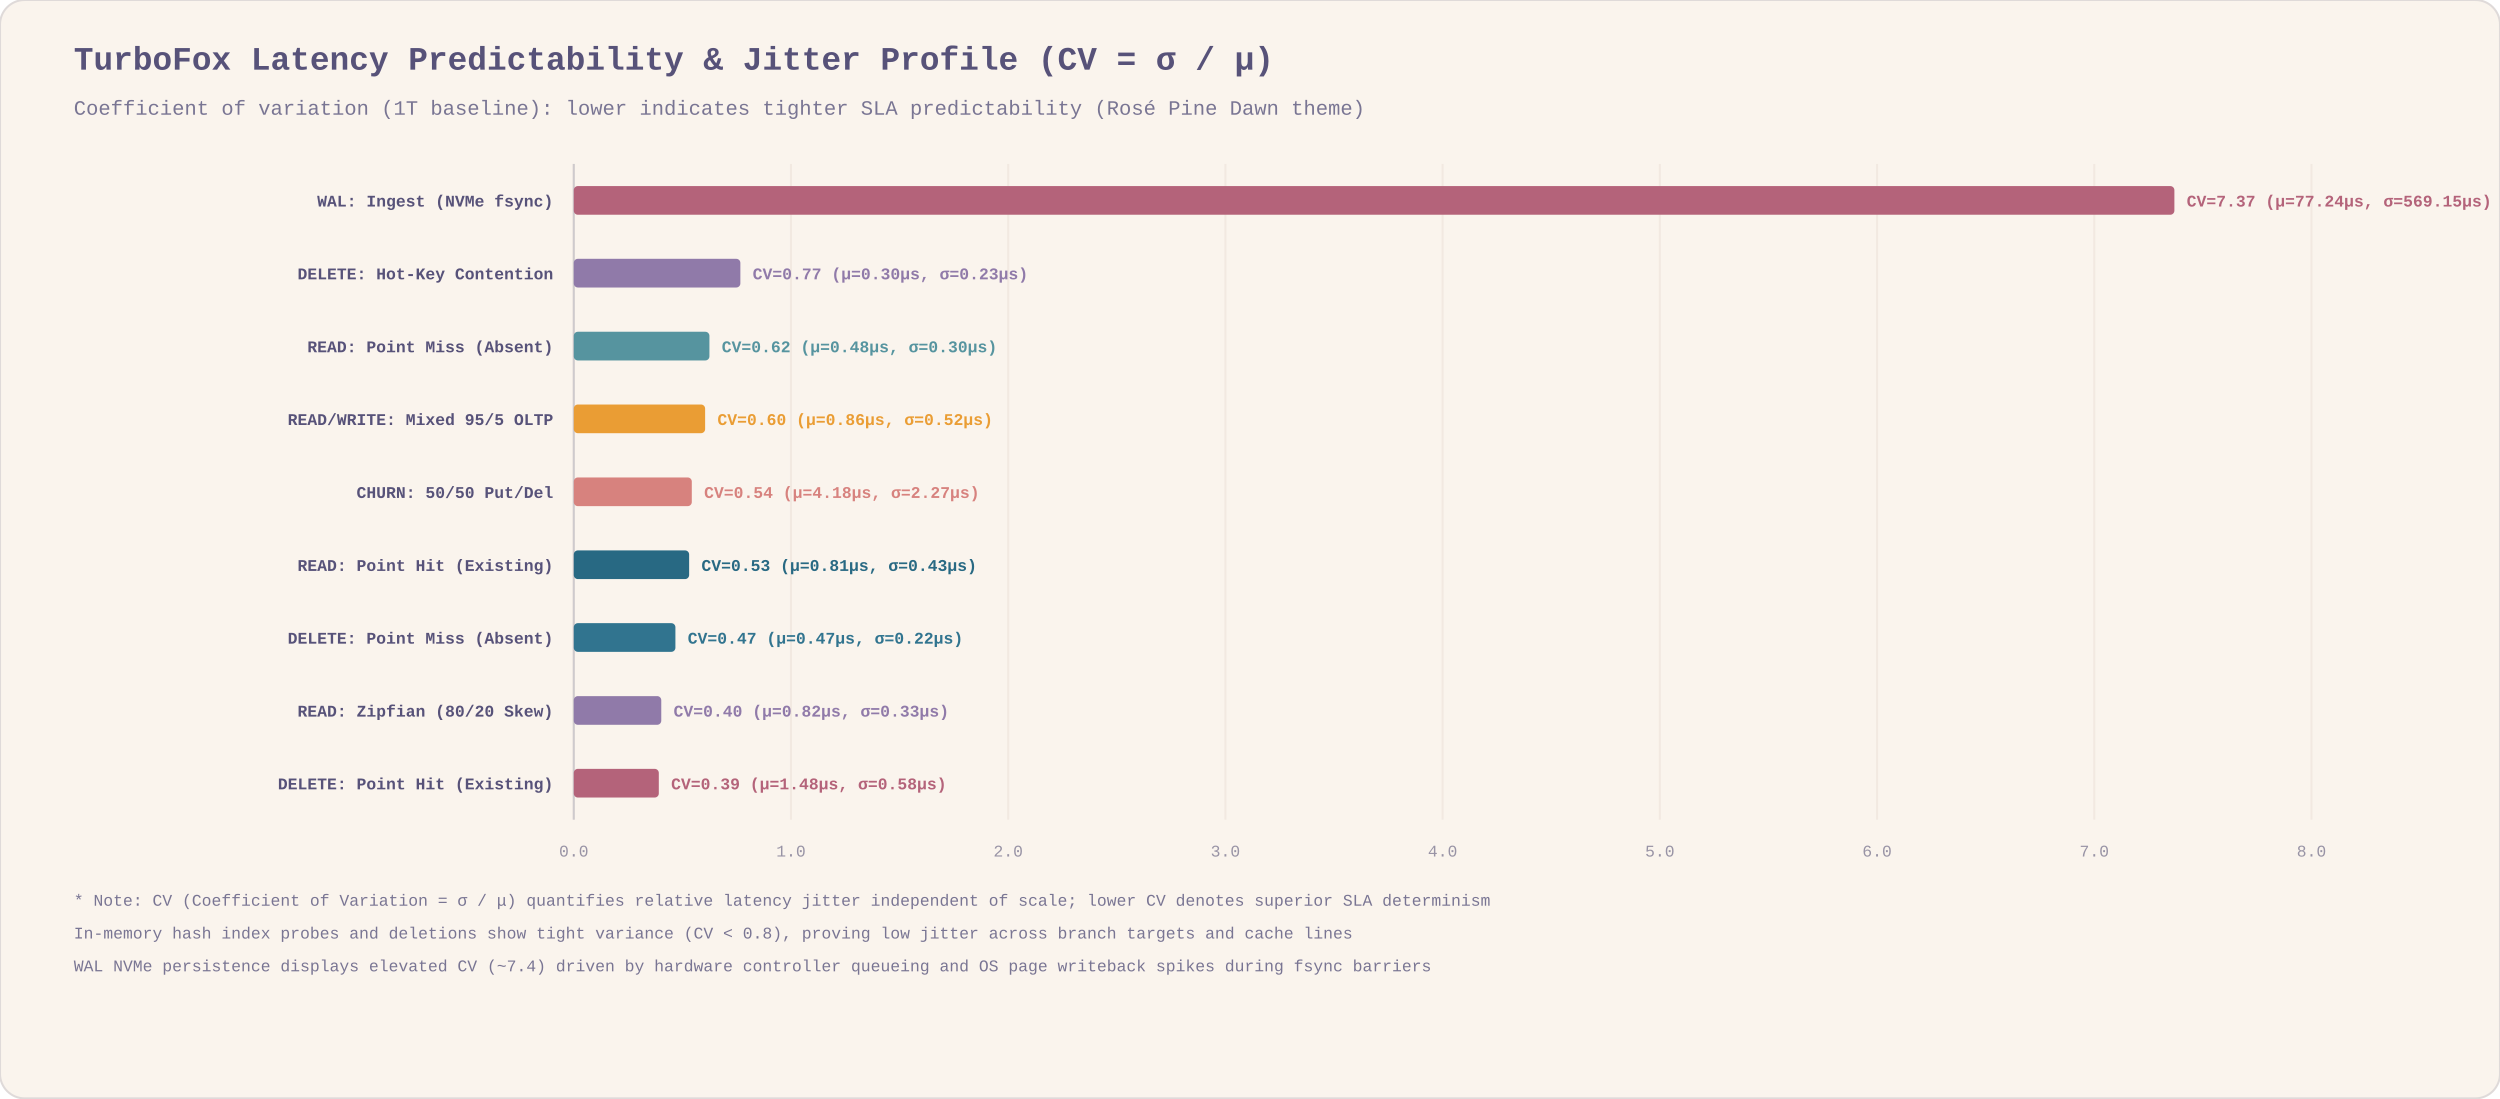
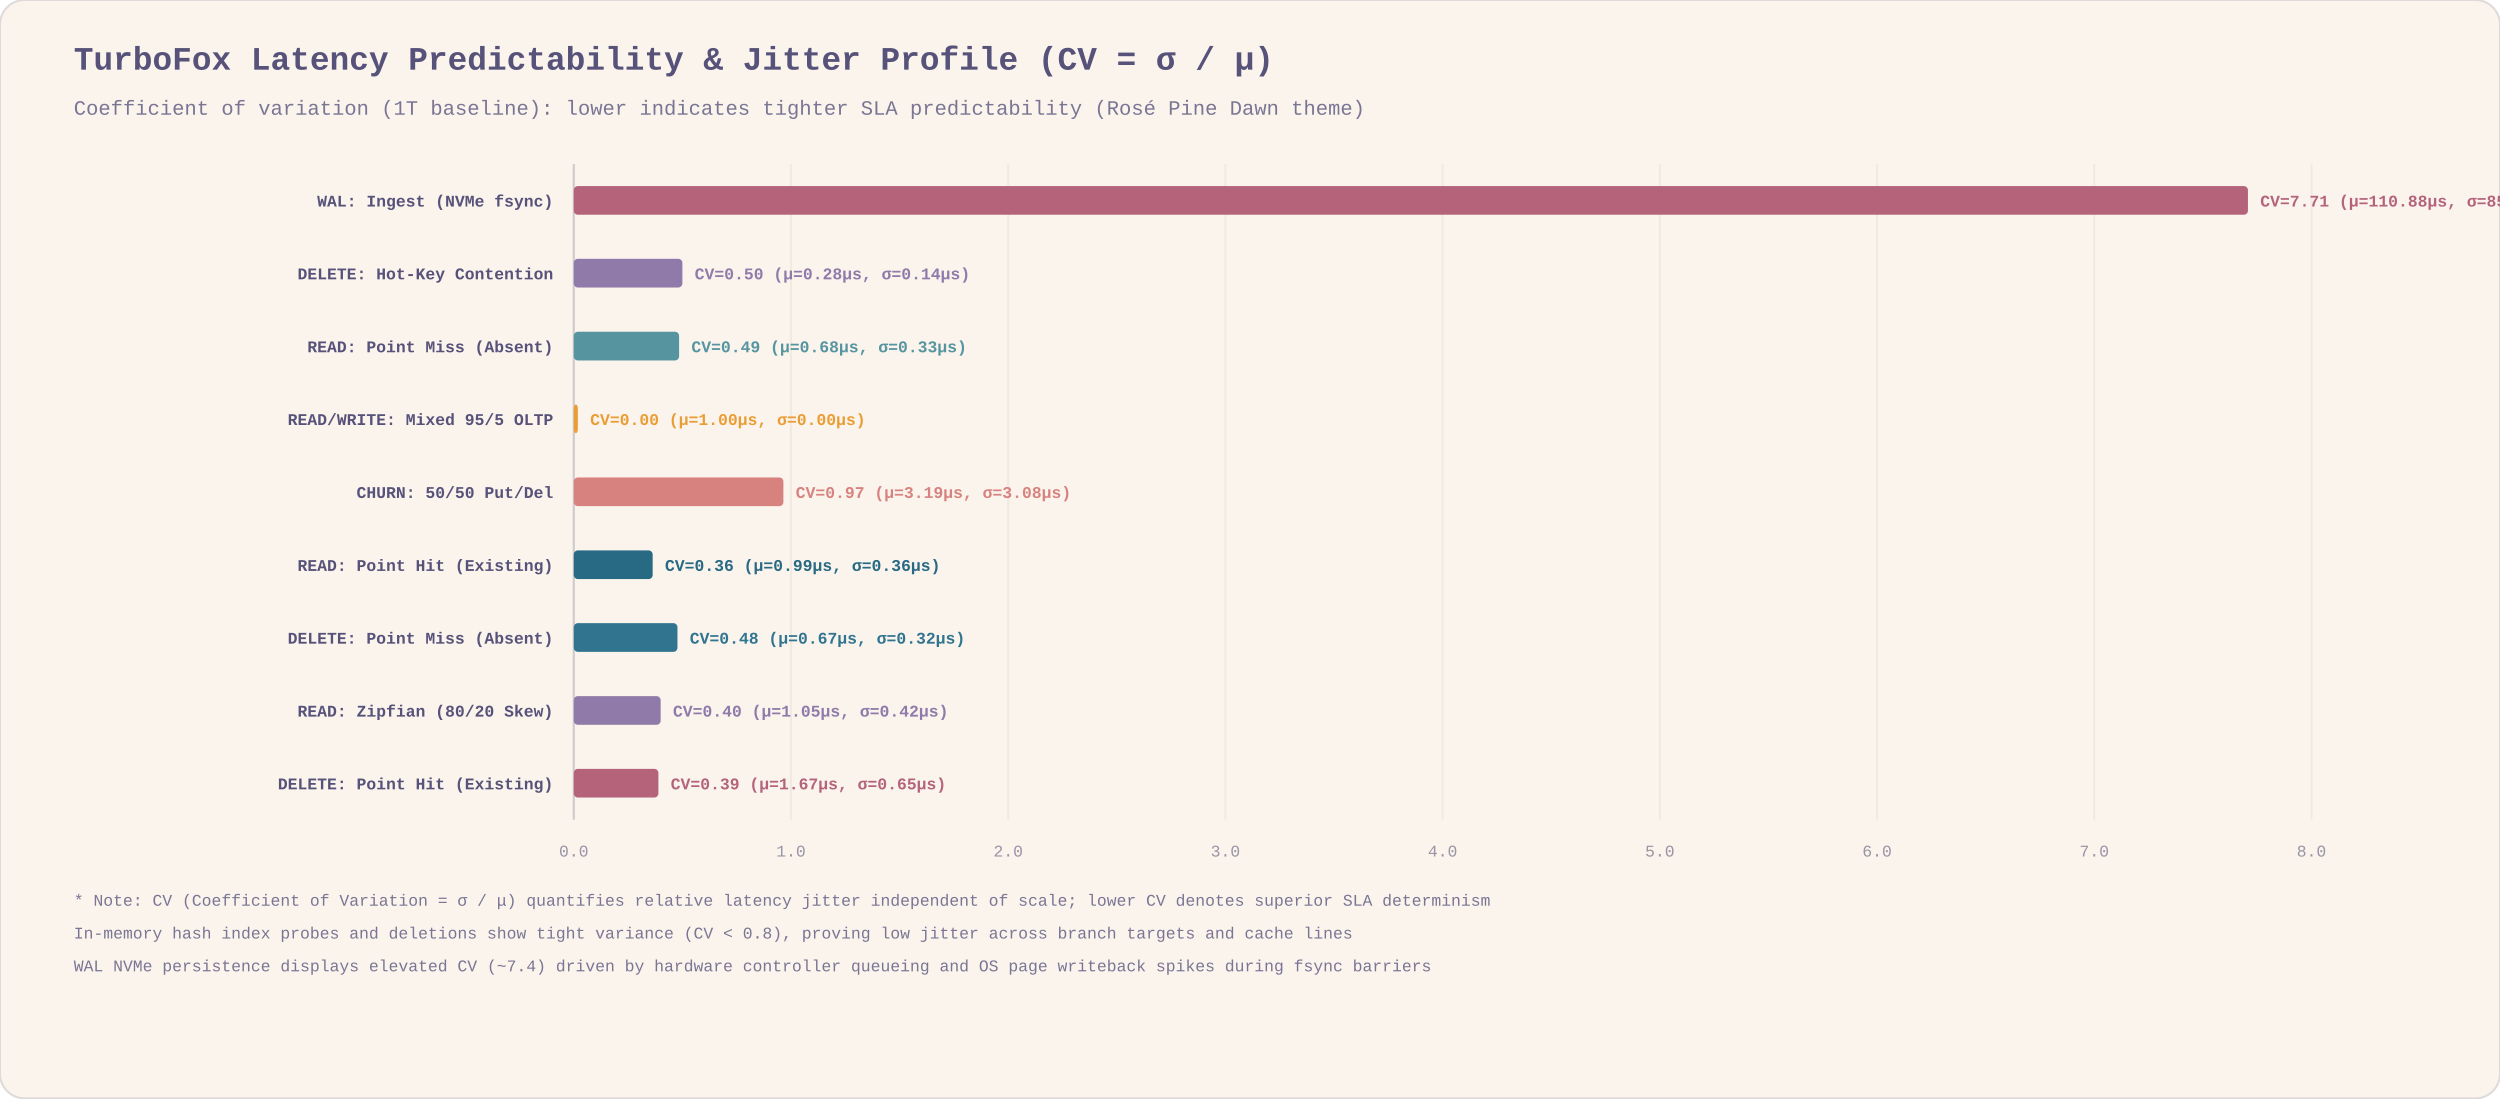
<svg xmlns="http://www.w3.org/2000/svg" viewBox="0 0 1220 536" width="1220" height="536" style="background:#faf4ed; font-family:ui-monospace,'SF Mono',Menlo,Monaco,Consolas,'Liberation Mono',monospace;">
  <rect width="1220" height="536" rx="12" fill="#faf4ed" stroke="#dfdad9" stroke-width="1" />
  <text x="36" y="34" fill="#575279" font-size="16" font-weight="bold">TurboFox Latency Predictability &amp; Jitter Profile (CV = σ / μ)</text>
  <text x="36" y="56" fill="#797593" font-size="10">Coefficient of variation (1T baseline): lower indicates tighter SLA predictability (Rosé Pine Dawn theme)</text>
  <line x1="280.0" y1="80" x2="280.0" y2="400" stroke="#f2e9e1" stroke-width="1" />
  <text x="280.0" y="418" fill="#9893a5" font-size="8" text-anchor="middle">0.0</text>
  <line x1="386.0" y1="80" x2="386.0" y2="400" stroke="#f2e9e1" stroke-width="1" />
  <text x="386.0" y="418" fill="#9893a5" font-size="8" text-anchor="middle">1.0</text>
  <line x1="492.0" y1="80" x2="492.0" y2="400" stroke="#f2e9e1" stroke-width="1" />
  <text x="492.0" y="418" fill="#9893a5" font-size="8" text-anchor="middle">2.0</text>
  <line x1="598.0" y1="80" x2="598.0" y2="400" stroke="#f2e9e1" stroke-width="1" />
  <text x="598.0" y="418" fill="#9893a5" font-size="8" text-anchor="middle">3.0</text>
  <line x1="704.0" y1="80" x2="704.0" y2="400" stroke="#f2e9e1" stroke-width="1" />
  <text x="704.0" y="418" fill="#9893a5" font-size="8" text-anchor="middle">4.0</text>
  <line x1="810.0" y1="80" x2="810.0" y2="400" stroke="#f2e9e1" stroke-width="1" />
  <text x="810.0" y="418" fill="#9893a5" font-size="8" text-anchor="middle">5.0</text>
  <line x1="916.0" y1="80" x2="916.0" y2="400" stroke="#f2e9e1" stroke-width="1" />
  <text x="916.0" y="418" fill="#9893a5" font-size="8" text-anchor="middle">6.0</text>
  <line x1="1022.0" y1="80" x2="1022.0" y2="400" stroke="#f2e9e1" stroke-width="1" />
  <text x="1022.0" y="418" fill="#9893a5" font-size="8" text-anchor="middle">7.0</text>
  <line x1="1128.0" y1="80" x2="1128.0" y2="400" stroke="#f2e9e1" stroke-width="1" />
  <text x="1128.0" y="418" fill="#9893a5" font-size="8" text-anchor="middle">8.0</text>
  <line x1="280" y1="80" x2="280" y2="400" stroke="#cecacd" stroke-width="1" />
  <text x="270" y="100.8" fill="#575279" font-size="8" font-weight="bold" text-anchor="end">WAL: Ingest (NVMe fsync)</text>
-   <rect x="280" y="90.8" width="781.1" height="14" rx="2" fill="#b4637a" />
-   <text x="1067.1" y="100.8" fill="#b4637a" font-size="8" font-weight="bold">CV=7.37 (μ=77.24µs, σ=569.15µs)</text>
+   <rect x="280" y="90.8" width="817.0" height="14" rx="2" fill="#b4637a" />
+   <text x="1103.0" y="100.8" fill="#b4637a" font-size="8" font-weight="bold">CV=7.71 (μ=110.88µs, σ=854.65µs)</text>
  <text x="270" y="136.3" fill="#575279" font-size="8" font-weight="bold" text-anchor="end">DELETE: Hot-Key Contention</text>
-   <rect x="280" y="126.3" width="81.3" height="14" rx="2" fill="#907aa9" />
-   <text x="367.3" y="136.3" fill="#907aa9" font-size="8" font-weight="bold">CV=0.77 (μ=0.30µs, σ=0.23µs)</text>
+   <rect x="280" y="126.3" width="53.0" height="14" rx="2" fill="#907aa9" />
+   <text x="339.0" y="136.3" fill="#907aa9" font-size="8" font-weight="bold">CV=0.50 (μ=0.28µs, σ=0.14µs)</text>
  <text x="270" y="171.9" fill="#575279" font-size="8" font-weight="bold" text-anchor="end">READ: Point Miss (Absent)</text>
-   <rect x="280" y="161.9" width="66.2" height="14" rx="2" fill="#56949f" />
-   <text x="352.2" y="171.9" fill="#56949f" font-size="8" font-weight="bold">CV=0.62 (μ=0.48µs, σ=0.30µs)</text>
+   <rect x="280" y="161.9" width="51.4" height="14" rx="2" fill="#56949f" />
+   <text x="337.4" y="171.9" fill="#56949f" font-size="8" font-weight="bold">CV=0.49 (μ=0.68µs, σ=0.33µs)</text>
  <text x="270" y="207.4" fill="#575279" font-size="8" font-weight="bold" text-anchor="end">READ/WRITE: Mixed 95/5 OLTP</text>
-   <rect x="280" y="197.4" width="64.1" height="14" rx="2" fill="#ea9d34" />
-   <text x="350.1" y="207.4" fill="#ea9d34" font-size="8" font-weight="bold">CV=0.60 (μ=0.86µs, σ=0.52µs)</text>
+   <rect x="280" y="197.4" width="2.0" height="14" rx="2" fill="#ea9d34" />
+   <text x="288.0" y="207.4" fill="#ea9d34" font-size="8" font-weight="bold">CV=0.00 (μ=1.00µs, σ=0.00µs)</text>
  <text x="270" y="243.0" fill="#575279" font-size="8" font-weight="bold" text-anchor="end">CHURN: 50/50 Put/Del</text>
-   <rect x="280" y="233.0" width="57.6" height="14" rx="2" fill="#d7827e" />
-   <text x="343.6" y="243.0" fill="#d7827e" font-size="8" font-weight="bold">CV=0.54 (μ=4.18µs, σ=2.27µs)</text>
+   <rect x="280" y="233.0" width="102.3" height="14" rx="2" fill="#d7827e" />
+   <text x="388.3" y="243.0" fill="#d7827e" font-size="8" font-weight="bold">CV=0.97 (μ=3.19µs, σ=3.08µs)</text>
  <text x="270" y="278.6" fill="#575279" font-size="8" font-weight="bold" text-anchor="end">READ: Point Hit (Existing)</text>
-   <rect x="280" y="268.6" width="56.3" height="14" rx="2" fill="#286983" />
-   <text x="342.3" y="278.6" fill="#286983" font-size="8" font-weight="bold">CV=0.53 (μ=0.81µs, σ=0.43µs)</text>
+   <rect x="280" y="268.6" width="38.5" height="14" rx="2" fill="#286983" />
+   <text x="324.5" y="278.6" fill="#286983" font-size="8" font-weight="bold">CV=0.36 (μ=0.99µs, σ=0.36µs)</text>
  <text x="270" y="314.1" fill="#575279" font-size="8" font-weight="bold" text-anchor="end">DELETE: Point Miss (Absent)</text>
-   <rect x="280" y="304.1" width="49.6" height="14" rx="2" fill="#31748f" />
-   <text x="335.6" y="314.1" fill="#31748f" font-size="8" font-weight="bold">CV=0.47 (μ=0.47µs, σ=0.22µs)</text>
+   <rect x="280" y="304.1" width="50.6" height="14" rx="2" fill="#31748f" />
+   <text x="336.6" y="314.1" fill="#31748f" font-size="8" font-weight="bold">CV=0.48 (μ=0.67µs, σ=0.32µs)</text>
  <text x="270" y="349.7" fill="#575279" font-size="8" font-weight="bold" text-anchor="end">READ: Zipfian (80/20 Skew)</text>
-   <rect x="280" y="339.7" width="42.7" height="14" rx="2" fill="#907aa9" />
-   <text x="328.7" y="349.7" fill="#907aa9" font-size="8" font-weight="bold">CV=0.40 (μ=0.82µs, σ=0.33µs)</text>
+   <rect x="280" y="339.7" width="42.4" height="14" rx="2" fill="#907aa9" />
+   <text x="328.4" y="349.7" fill="#907aa9" font-size="8" font-weight="bold">CV=0.40 (μ=1.05µs, σ=0.42µs)</text>
  <text x="270" y="385.2" fill="#575279" font-size="8" font-weight="bold" text-anchor="end">DELETE: Point Hit (Existing)</text>
-   <rect x="280" y="375.2" width="41.5" height="14" rx="2" fill="#b4637a" />
-   <text x="327.5" y="385.2" fill="#b4637a" font-size="8" font-weight="bold">CV=0.39 (μ=1.48µs, σ=0.58µs)</text>
+   <rect x="280" y="375.2" width="41.3" height="14" rx="2" fill="#b4637a" />
+   <text x="327.3" y="385.2" fill="#b4637a" font-size="8" font-weight="bold">CV=0.39 (μ=1.67µs, σ=0.65µs)</text>
  <text x="36" y="442" fill="#797593" font-size="8">* Note: CV (Coefficient of Variation = σ / μ) quantifies relative latency jitter independent of scale; lower CV denotes superior SLA determinism</text>
  <text x="36" y="458" fill="#797593" font-size="8">  In-memory hash index probes and deletions show tight variance (CV &lt; 0.8), proving low jitter across branch targets and cache lines</text>
  <text x="36" y="474" fill="#797593" font-size="8">  WAL NVMe persistence displays elevated CV (~7.4) driven by hardware controller queueing and OS page writeback spikes during fsync barriers</text>
</svg>
